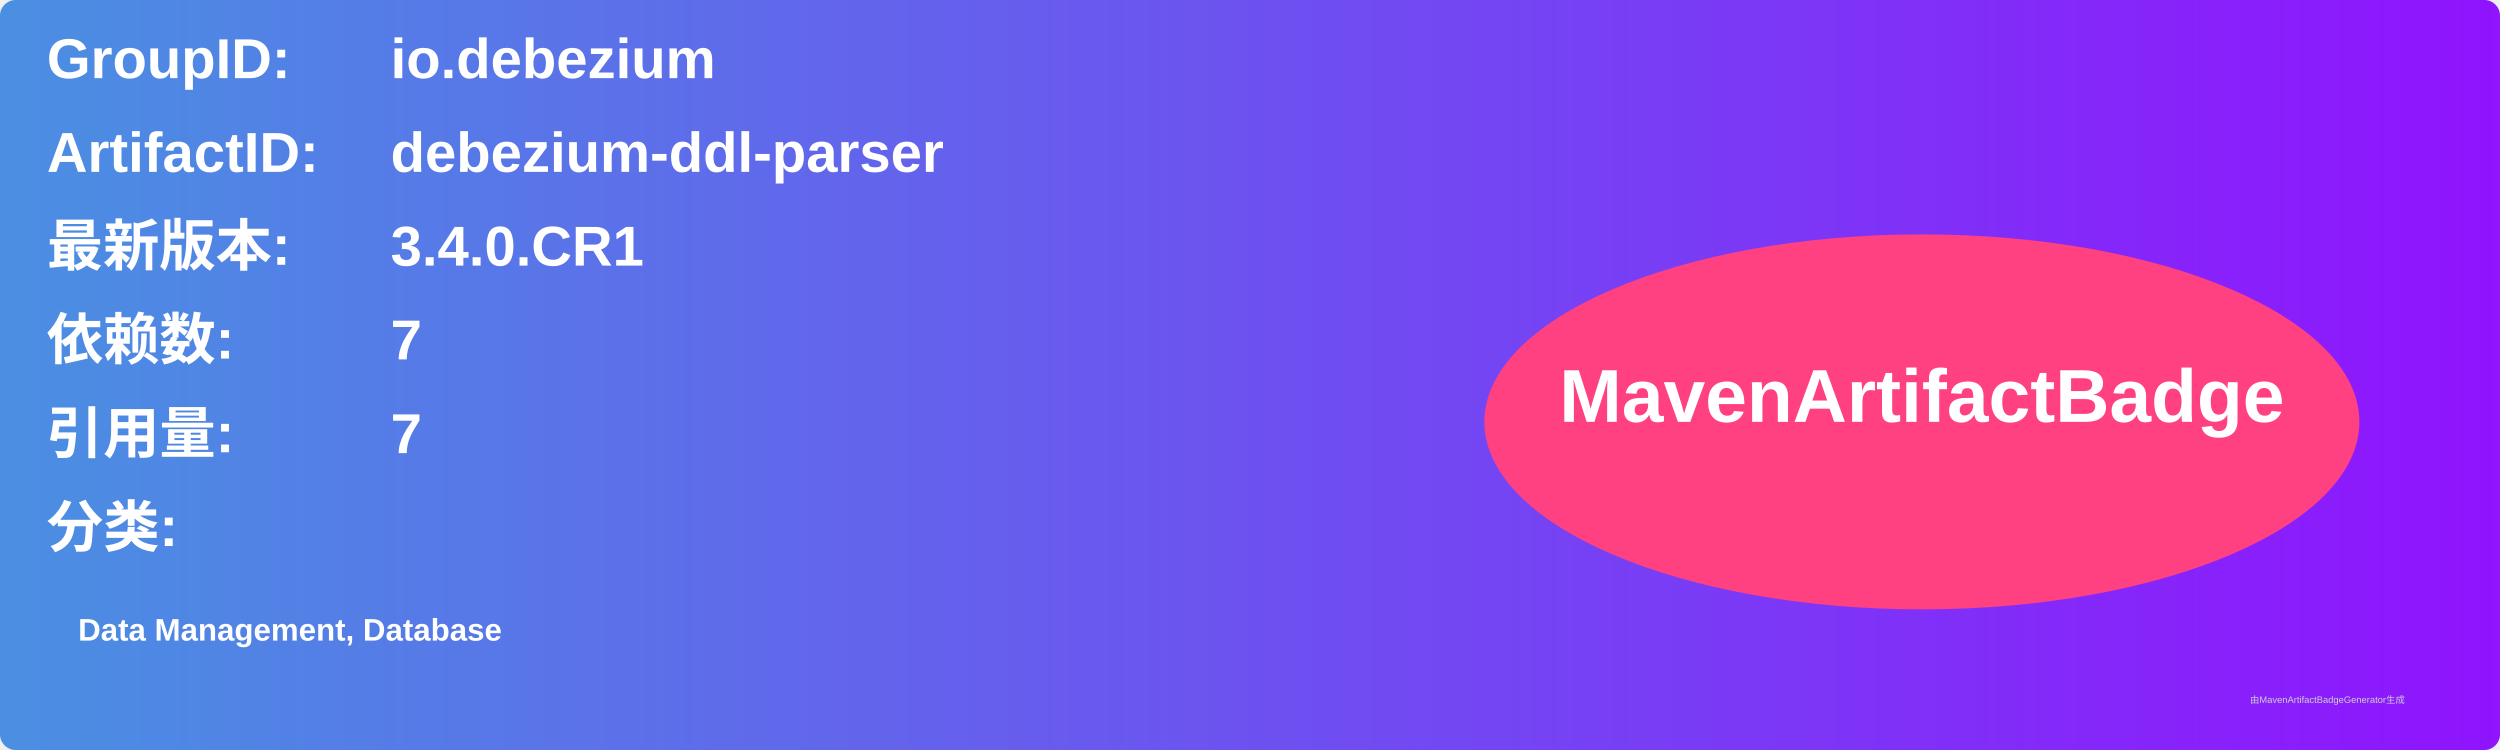
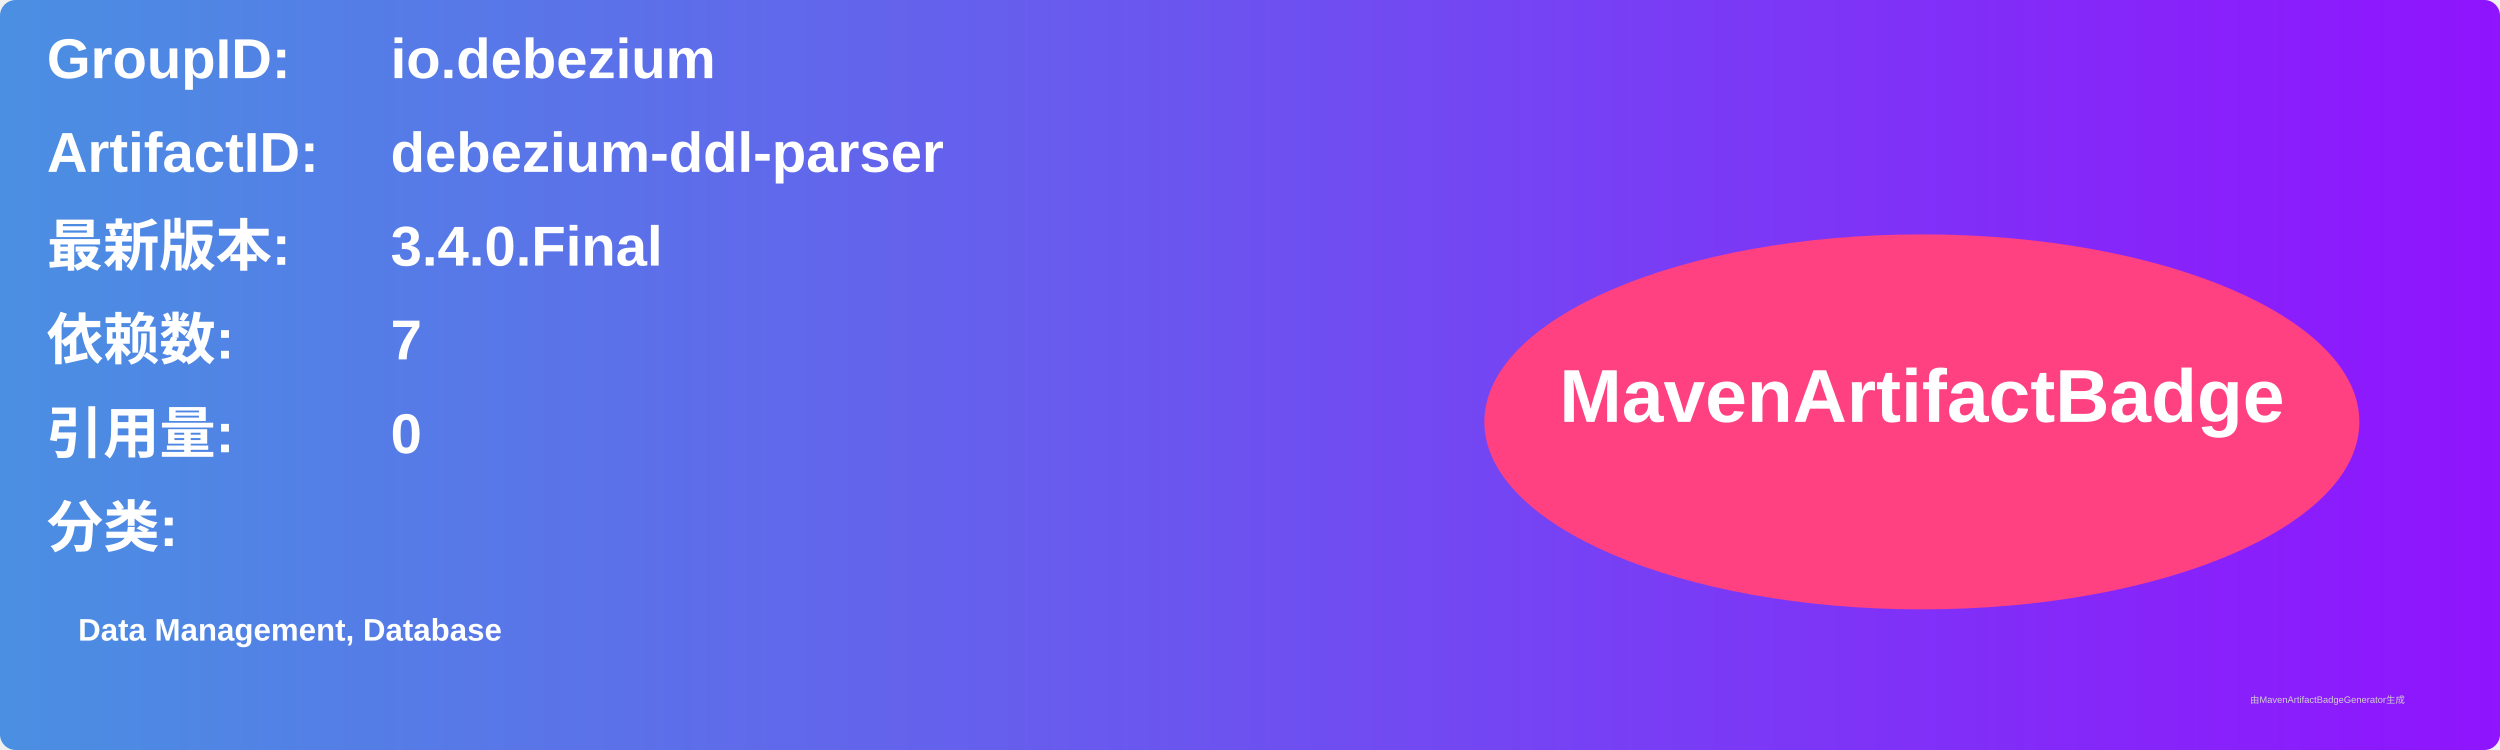
<svg xmlns="http://www.w3.org/2000/svg" width="800" height="240" viewBox="0 0 800 240">
  <linearGradient id="grad" x1="0%" y1="0%" x2="100%" y2="0%">
    <stop offset="0%" stop-color="#4a90e2" />
    <stop offset="100%" stop-color="#9013fe" />
  </linearGradient>
  <rect width="100%" height="100%" rx="5" ry="5" fill="url(#grad)" />
  <g transform="translate(15, 15)">
    <text x="0" y="10" font-family="Arial" font-size="18" fill="white" font-weight="bold" width="260">GroupID:</text>
    <text x="110" y="10" font-family="Arial" font-size="18" fill="white" font-weight="bold" width="460">io.debezium</text>
    <text x="0" y="40" font-family="Arial" font-size="18" fill="white" font-weight="bold" width="260">ArtifactID:</text>
    <text x="110" y="40" font-family="Arial" font-size="18" fill="white" font-weight="bold" width="460">debezium-ddl-parser</text>
    <text x="0" y="70" font-family="Arial" font-size="18" fill="white" font-weight="bold">最新版本:</text>
    <text x="110" y="70" font-family="Arial" font-size="18" fill="white" font-weight="bold">
-       <tspan font-weight="bold">3.4.0.CR1</tspan>
+       <tspan font-weight="bold">3.4.0.Final</tspan>
    </text>
    <text x="0" y="100" font-family="Arial" font-size="18" fill="white" font-weight="bold">依赖数: </text>
    <text x="110" y="100" font-family="Arial" font-size="18" fill="white">
      <tspan font-weight="bold">7</tspan>
    </text>
    <text x="0" y="130" font-family="Arial" font-size="18" fill="white" font-weight="bold">引用量: </text>
    <text x="110" y="130" font-family="Arial" font-size="18" fill="white">
-       <tspan font-weight="bold">7</tspan>
+       <tspan font-weight="bold">0</tspan>
    </text>
    <text x="0" y="160" font-family="Arial" font-size="18" fill="white" font-weight="bold">分类:</text>
    <text x="10" y="190" font-family="Arial" font-size="10" fill="white">
      <tspan font-weight="bold">Data Management, Database</tspan>
    </text>
    <ellipse cx="600" cy="120" rx="140" ry="60" fill="#ff4081" />
    <text x="600" y="120" text-anchor="middle" font-family="Arial" font-size="24" fill="white" font-weight="bold">MavenArtifactBadge</text>
  </g>
  <text x="720" y="225" font-family="Arial" font-size="3" fill="#d0d0d0">由MavenArtifactBadgeGenerator生成</text>
</svg>
